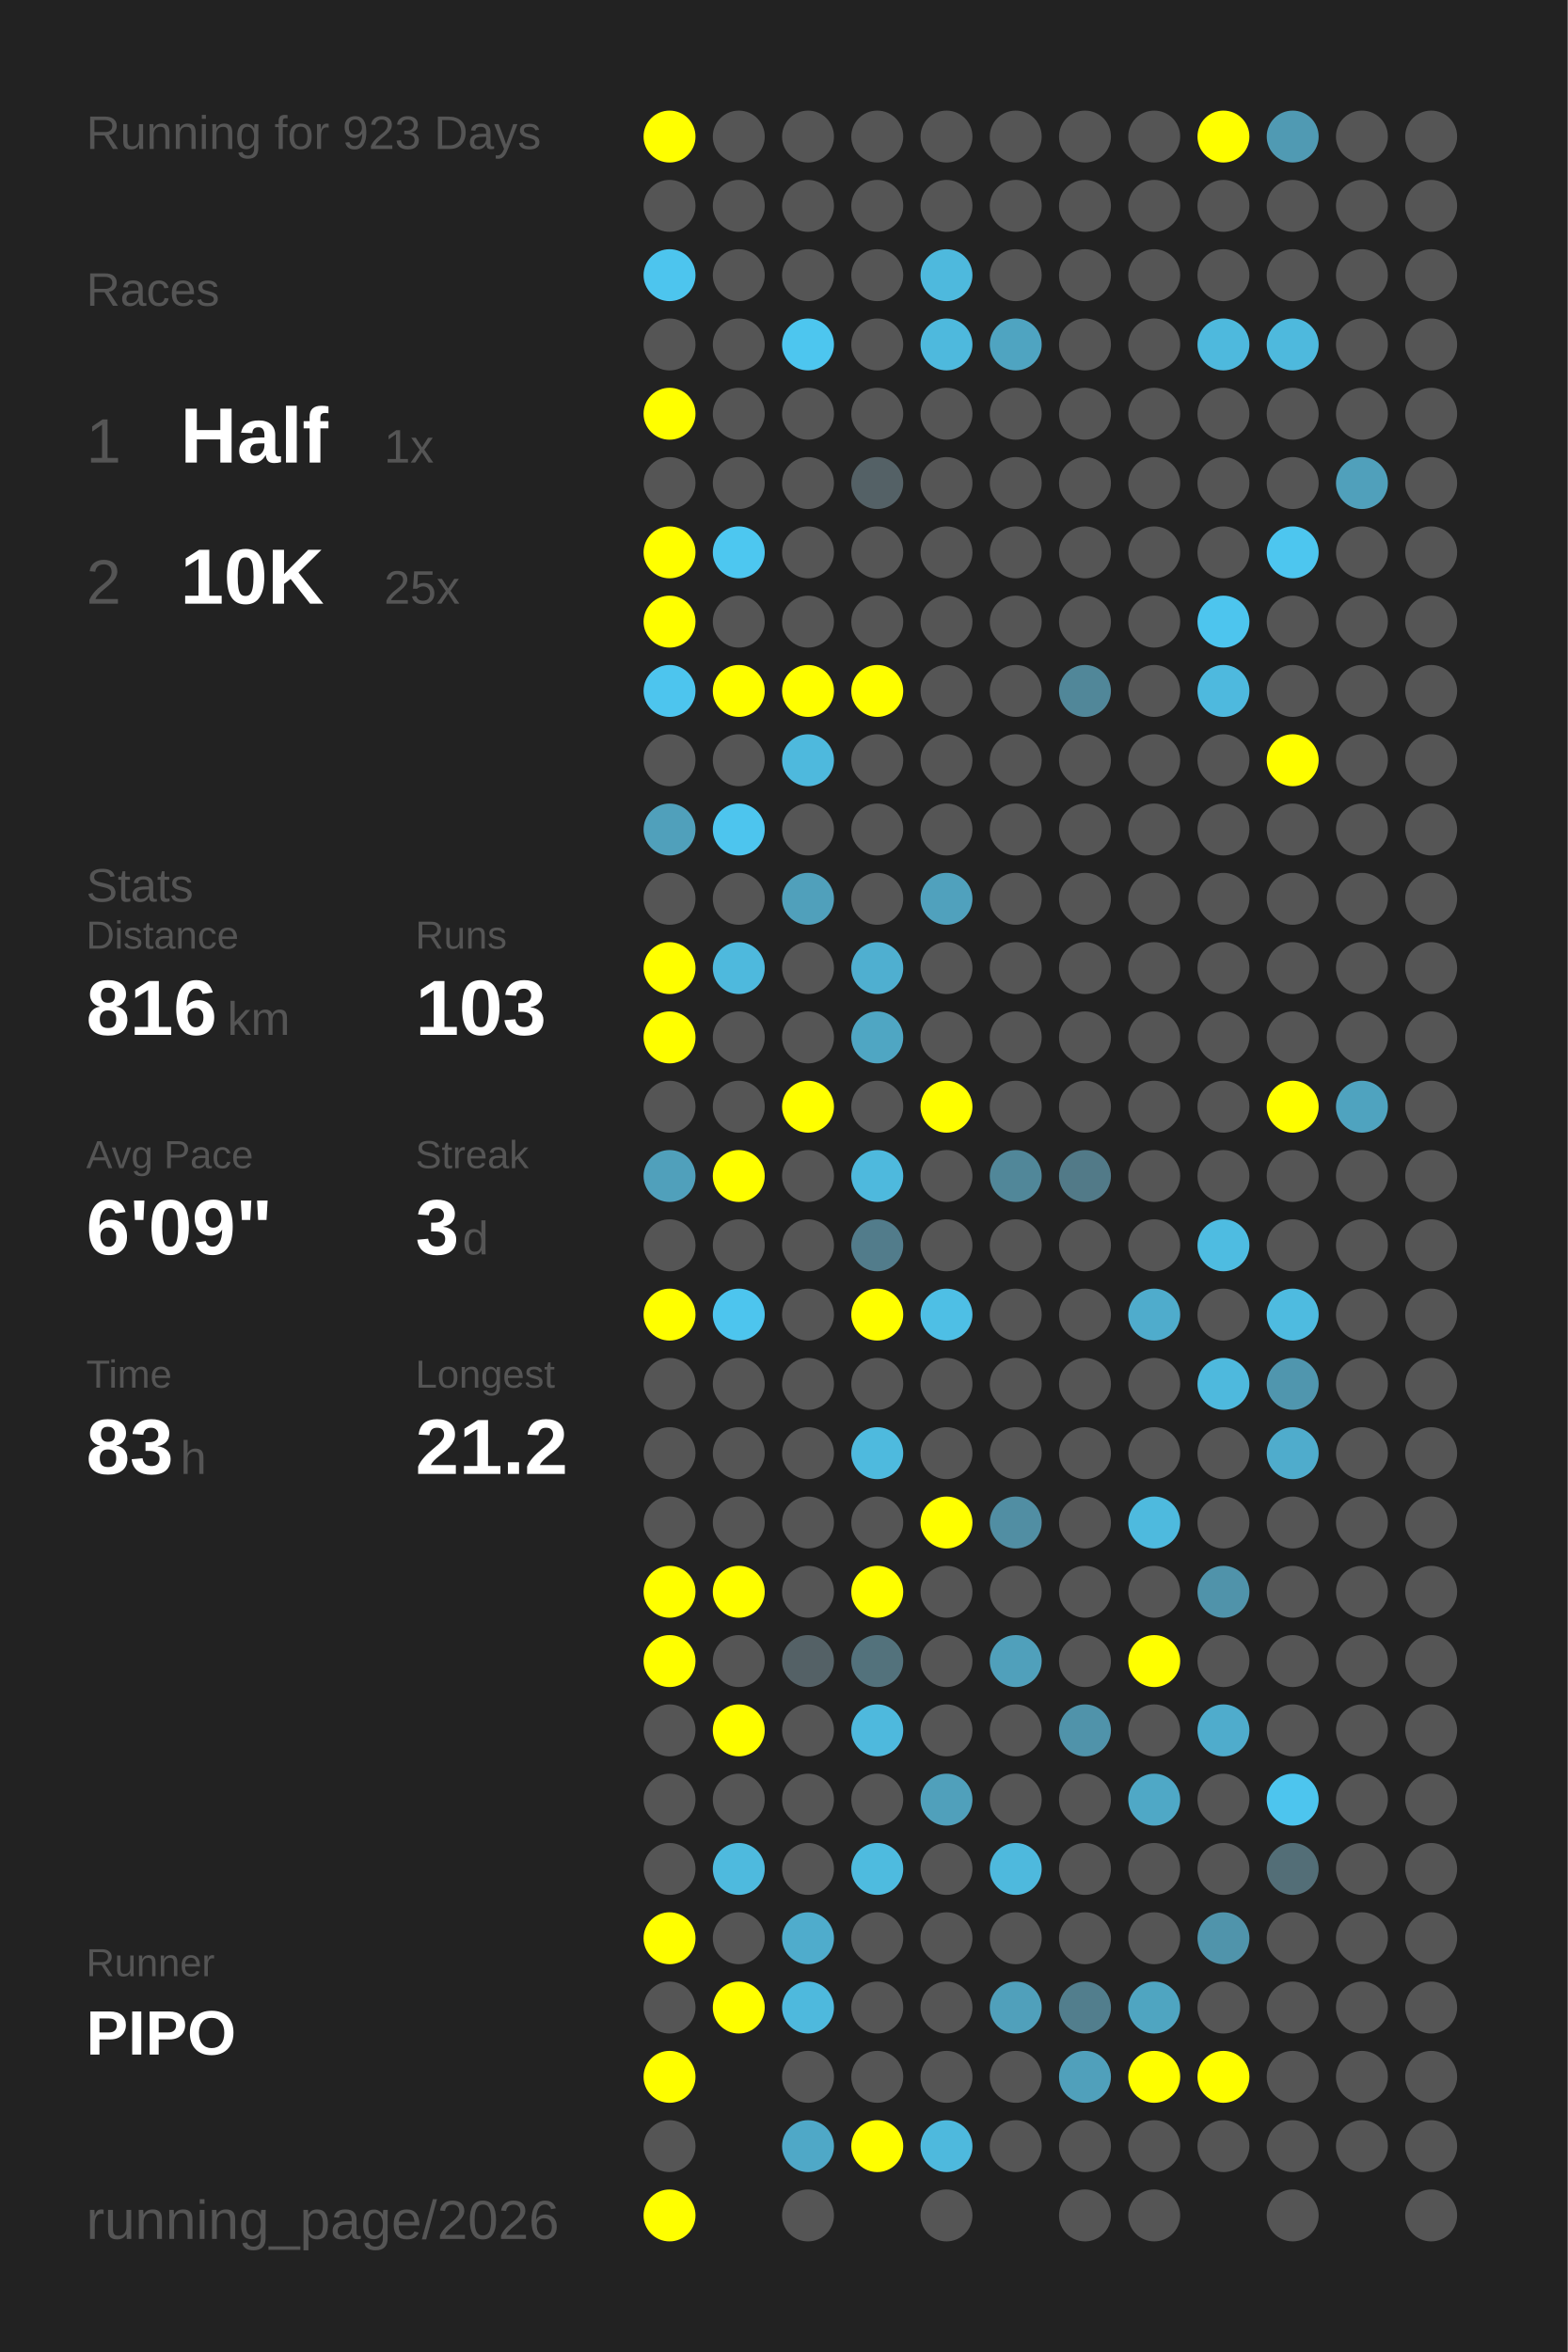
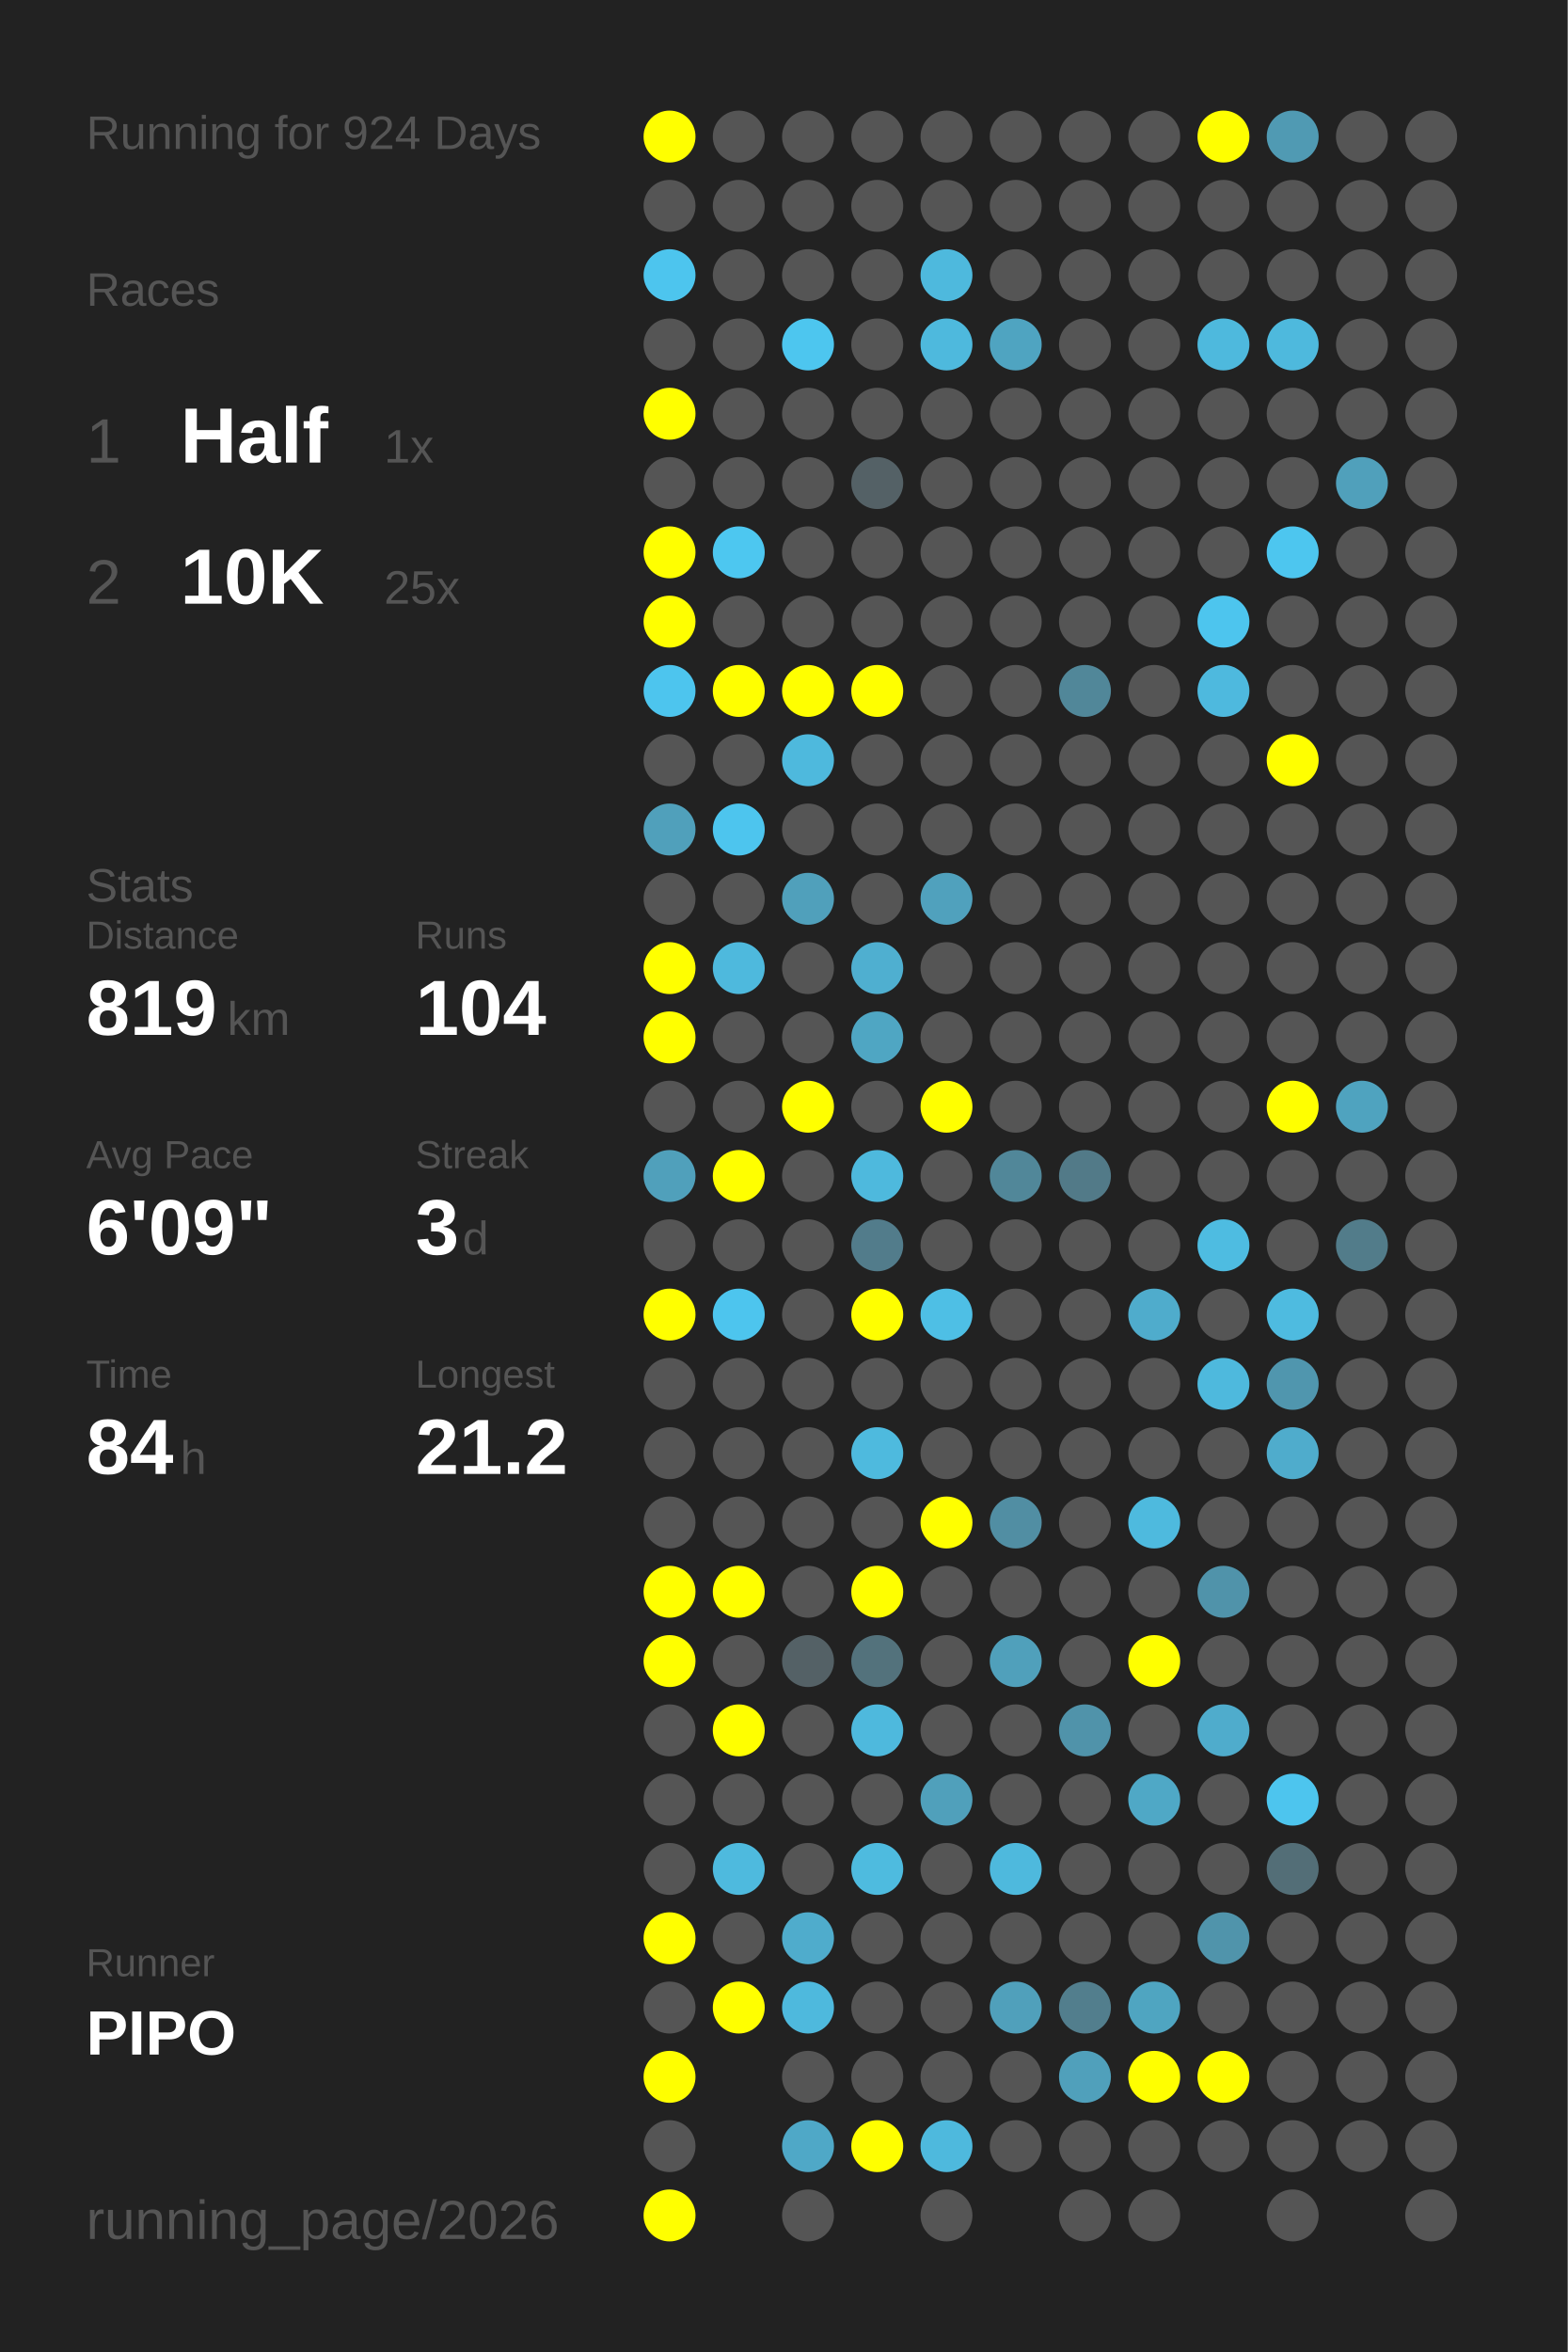
<svg xmlns="http://www.w3.org/2000/svg" baseProfile="full" height="300mm" version="1.1" viewBox="0,0,200,300" width="200mm">
  <defs />
  <rect fill="#222222" height="300" width="200" x="0" y="0" />
-   <text fill="#555555" style="font-size:6px; font-family:Arial;" x="11" y="19">Running for 923 Days</text>
+   <text fill="#555555" style="font-size:6px; font-family:Arial;" x="11" y="19">Running for 924 Days</text>
  <text fill="#555555" style="font-size:6px; font-family:Arial;" x="11" y="39">Races</text>
  <text fill="#555555" style="font-size:8px; font-family:Arial;" x="11" y="59">1</text>
  <text fill="#FFFFFF" style="font-size:10px; font-family:Arial; font-weight:bold;" x="23" y="59">Half</text>
  <text fill="#555555" style="font-size:6px; font-family:Arial;" x="49" y="59">1x</text>
  <text fill="#555555" style="font-size:8px; font-family:Arial;" x="11" y="77">2</text>
  <text fill="#FFFFFF" style="font-size:10px; font-family:Arial; font-weight:bold;" x="23" y="77">10K</text>
  <text fill="#555555" style="font-size:6px; font-family:Arial;" x="49" y="77">25x</text>
  <text fill="#555555" style="font-size:6px; font-family:Arial;" x="11" y="115">Stats</text>
  <text fill="#555555" style="font-size:5px; font-family:Arial;" x="11" y="121">Distance</text>
-   <text fill="#FFFFFF" style="font-size:10px; font-family:Arial; font-weight:bold;" x="11" y="132">816</text>
+   <text fill="#FFFFFF" style="font-size:10px; font-family:Arial; font-weight:bold;" x="11" y="132">819</text>
  <text fill="#555555" style="font-size:6px; font-family:Arial;" x="29" y="132">km</text>
  <text fill="#555555" style="font-size:5px; font-family:Arial;" x="53" y="121">Runs</text>
-   <text fill="#FFFFFF" style="font-size:10px; font-family:Arial; font-weight:bold;" x="53" y="132">103</text>
+   <text fill="#FFFFFF" style="font-size:10px; font-family:Arial; font-weight:bold;" x="53" y="132">104</text>
  <text fill="#555555" style="font-size:5px; font-family:Arial;" x="11" y="149">Avg Pace</text>
  <text fill="#FFFFFF" style="font-size:10px; font-family:Arial; font-weight:bold;" x="11" y="160">6'09"</text>
  <text fill="#555555" style="font-size:5px; font-family:Arial;" x="53" y="149">Streak</text>
  <text fill="#FFFFFF" style="font-size:10px; font-family:Arial; font-weight:bold;" x="53" y="160">3</text>
  <text fill="#555555" style="font-size:6px; font-family:Arial;" x="59" y="160">d</text>
  <text fill="#555555" style="font-size:5px; font-family:Arial;" x="11" y="177">Time</text>
-   <text fill="#FFFFFF" style="font-size:10px; font-family:Arial; font-weight:bold;" x="11" y="188">83</text>
+   <text fill="#FFFFFF" style="font-size:10px; font-family:Arial; font-weight:bold;" x="11" y="188">84</text>
  <text fill="#555555" style="font-size:6px; font-family:Arial;" x="23" y="188">h</text>
  <text fill="#555555" style="font-size:5px; font-family:Arial;" x="53" y="177">Longest</text>
  <text fill="#FFFFFF" style="font-size:10px; font-family:Arial; font-weight:bold;" x="53" y="188">21.2</text>
  <text fill="#555555" style="font-size:5px; font-family:Arial;" x="11" y="252.065">Runner</text>
  <text fill="#FFFFFF" style="font-size:8px; font-family:Arial; font-weight:bold;" x="11" y="262.065">PIPO</text>
  <text fill="#555555" style="font-size:7px; font-family:Arial;" x="11" y="285.581">running_page/2026</text>
  <circle cx="85.417" cy="17.419" fill="#FFFF00" r="3.312" />
  <circle cx="85.417" cy="26.258" fill="#555555" r="3.312" />
  <circle cx="85.417" cy="35.097" fill="#4dc5ee" r="3.312" />
  <circle cx="85.417" cy="43.935" fill="#555555" r="3.312" />
  <circle cx="85.417" cy="52.774" fill="#FFFF00" r="3.312" />
  <circle cx="85.417" cy="61.613" fill="#555555" r="3.312" />
  <circle cx="85.417" cy="70.452" fill="#FFFF00" r="3.312" />
  <circle cx="85.417" cy="79.29" fill="#FFFF00" r="3.312" />
  <circle cx="85.417" cy="88.129" fill="#4dc5ee" r="3.312" />
  <circle cx="85.417" cy="96.968" fill="#555555" r="3.312" />
  <circle cx="85.417" cy="105.806" fill="#50a0bb" r="3.312" />
  <circle cx="85.417" cy="114.645" fill="#555555" r="3.312" />
  <circle cx="85.417" cy="123.484" fill="#FFFF00" r="3.312" />
  <circle cx="85.417" cy="132.323" fill="#FFFF00" r="3.312" />
  <circle cx="85.417" cy="141.161" fill="#555555" r="3.312" />
  <circle cx="85.417" cy="150" fill="#50a0bb" r="3.312" />
  <circle cx="85.417" cy="158.839" fill="#555555" r="3.312" />
  <circle cx="85.417" cy="167.677" fill="#FFFF00" r="3.312" />
  <circle cx="85.417" cy="176.516" fill="#555555" r="3.312" />
  <circle cx="85.417" cy="185.355" fill="#555555" r="3.312" />
  <circle cx="85.417" cy="194.194" fill="#555555" r="3.312" />
  <circle cx="85.417" cy="203.032" fill="#FFFF00" r="3.312" />
  <circle cx="85.417" cy="211.871" fill="#FFFF00" r="3.312" />
  <circle cx="85.417" cy="220.71" fill="#555555" r="3.312" />
  <circle cx="85.417" cy="229.548" fill="#555555" r="3.312" />
  <circle cx="85.417" cy="238.387" fill="#555555" r="3.312" />
  <circle cx="85.417" cy="247.226" fill="#FFFF00" r="3.312" />
  <circle cx="85.417" cy="256.065" fill="#555555" r="3.312" />
  <circle cx="85.417" cy="264.903" fill="#FFFF00" r="3.312" />
  <circle cx="85.417" cy="273.742" fill="#555555" r="3.312" />
  <circle cx="85.417" cy="282.581" fill="#FFFF00" r="3.312" />
  <circle cx="94.25" cy="17.419" fill="#555555" r="3.312" />
  <circle cx="94.25" cy="26.258" fill="#555555" r="3.312" />
  <circle cx="94.25" cy="35.097" fill="#555555" r="3.312" />
  <circle cx="94.25" cy="43.935" fill="#555555" r="3.312" />
  <circle cx="94.25" cy="52.774" fill="#555555" r="3.312" />
  <circle cx="94.25" cy="61.613" fill="#555555" r="3.312" />
  <circle cx="94.25" cy="70.452" fill="#4dc7f0" r="3.312" />
  <circle cx="94.25" cy="79.29" fill="#555555" r="3.312" />
  <circle cx="94.25" cy="88.129" fill="#FFFF00" r="3.312" />
  <circle cx="94.25" cy="96.968" fill="#555555" r="3.312" />
  <circle cx="94.25" cy="105.806" fill="#4dc5ee" r="3.312" />
  <circle cx="94.25" cy="114.645" fill="#555555" r="3.312" />
  <circle cx="94.25" cy="123.484" fill="#4eb9dd" r="3.312" />
  <circle cx="94.25" cy="132.323" fill="#555555" r="3.312" />
  <circle cx="94.25" cy="141.161" fill="#555555" r="3.312" />
  <circle cx="94.25" cy="150" fill="#FFFF00" r="3.312" />
  <circle cx="94.25" cy="158.839" fill="#555555" r="3.312" />
  <circle cx="94.25" cy="167.677" fill="#4dc5ee" r="3.312" />
  <circle cx="94.25" cy="176.516" fill="#555555" r="3.312" />
  <circle cx="94.25" cy="185.355" fill="#555555" r="3.312" />
  <circle cx="94.25" cy="194.194" fill="#555555" r="3.312" />
  <circle cx="94.25" cy="203.032" fill="#FFFF00" r="3.312" />
  <circle cx="94.25" cy="211.871" fill="#555555" r="3.312" />
  <circle cx="94.25" cy="220.71" fill="#FFFF00" r="3.312" />
  <circle cx="94.25" cy="229.548" fill="#555555" r="3.312" />
  <circle cx="94.25" cy="238.387" fill="#4ebade" r="3.312" />
  <circle cx="94.25" cy="247.226" fill="#555555" r="3.312" />
  <circle cx="94.25" cy="256.065" fill="#FFFF00" r="3.312" />
  <circle cx="103.083" cy="17.419" fill="#555555" r="3.312" />
  <circle cx="103.083" cy="26.258" fill="#555555" r="3.312" />
  <circle cx="103.083" cy="35.097" fill="#555555" r="3.312" />
  <circle cx="103.083" cy="43.935" fill="#4dc6ef" r="3.312" />
  <circle cx="103.083" cy="52.774" fill="#555555" r="3.312" />
  <circle cx="103.083" cy="61.613" fill="#555555" r="3.312" />
  <circle cx="103.083" cy="70.452" fill="#555555" r="3.312" />
  <circle cx="103.083" cy="79.29" fill="#555555" r="3.312" />
  <circle cx="103.083" cy="88.129" fill="#FFFF00" r="3.312" />
  <circle cx="103.083" cy="96.968" fill="#4eb9dd" r="3.312" />
  <circle cx="103.083" cy="105.806" fill="#555555" r="3.312" />
  <circle cx="103.083" cy="114.645" fill="#50a0bb" r="3.312" />
  <circle cx="103.083" cy="123.484" fill="#555555" r="3.312" />
  <circle cx="103.083" cy="132.323" fill="#555555" r="3.312" />
  <circle cx="103.083" cy="141.161" fill="#FFFF00" r="3.312" />
  <circle cx="103.083" cy="150" fill="#555555" r="3.312" />
  <circle cx="103.083" cy="158.839" fill="#555555" r="3.312" />
  <circle cx="103.083" cy="167.677" fill="#555555" r="3.312" />
  <circle cx="103.083" cy="176.516" fill="#555555" r="3.312" />
  <circle cx="103.083" cy="185.355" fill="#555555" r="3.312" />
  <circle cx="103.083" cy="194.194" fill="#555555" r="3.312" />
  <circle cx="103.083" cy="203.032" fill="#555555" r="3.312" />
  <circle cx="103.083" cy="211.871" fill="#546166" r="3.312" />
  <circle cx="103.083" cy="220.71" fill="#555555" r="3.312" />
  <circle cx="103.083" cy="229.548" fill="#555555" r="3.312" />
  <circle cx="103.083" cy="238.387" fill="#555555" r="3.312" />
  <circle cx="103.083" cy="247.226" fill="#4faccc" r="3.312" />
  <circle cx="103.083" cy="256.065" fill="#4eb9dd" r="3.312" />
  <circle cx="103.083" cy="264.903" fill="#555555" r="3.312" />
  <circle cx="103.083" cy="273.742" fill="#4fa8c7" r="3.312" />
  <circle cx="103.083" cy="282.581" fill="#555555" r="3.312" />
  <circle cx="111.917" cy="17.419" fill="#555555" r="3.312" />
  <circle cx="111.917" cy="26.258" fill="#555555" r="3.312" />
  <circle cx="111.917" cy="35.097" fill="#555555" r="3.312" />
  <circle cx="111.917" cy="43.935" fill="#555555" r="3.312" />
  <circle cx="111.917" cy="52.774" fill="#555555" r="3.312" />
  <circle cx="111.917" cy="61.613" fill="#546166" r="3.312" />
  <circle cx="111.917" cy="70.452" fill="#555555" r="3.312" />
  <circle cx="111.917" cy="79.29" fill="#555555" r="3.312" />
  <circle cx="111.917" cy="88.129" fill="#FFFF00" r="3.312" />
  <circle cx="111.917" cy="96.968" fill="#555555" r="3.312" />
  <circle cx="111.917" cy="105.806" fill="#555555" r="3.312" />
  <circle cx="111.917" cy="114.645" fill="#555555" r="3.312" />
  <circle cx="111.917" cy="123.484" fill="#4fafd0" r="3.312" />
  <circle cx="111.917" cy="132.323" fill="#4fa6c3" r="3.312" />
  <circle cx="111.917" cy="141.161" fill="#555555" r="3.312" />
  <circle cx="111.917" cy="150" fill="#4eb9dd" r="3.312" />
  <circle cx="111.917" cy="158.839" fill="#527c8b" r="3.312" />
  <circle cx="111.917" cy="167.677" fill="#FFFF00" r="3.312" />
  <circle cx="111.917" cy="176.516" fill="#555555" r="3.312" />
  <circle cx="111.917" cy="185.355" fill="#4ebade" r="3.312" />
  <circle cx="111.917" cy="194.194" fill="#555555" r="3.312" />
  <circle cx="111.917" cy="203.032" fill="#FFFF00" r="3.312" />
  <circle cx="111.917" cy="211.871" fill="#53727c" r="3.312" />
  <circle cx="111.917" cy="220.71" fill="#4eb9dd" r="3.312" />
  <circle cx="111.917" cy="229.548" fill="#555555" r="3.312" />
  <circle cx="111.917" cy="238.387" fill="#4ebbdf" r="3.312" />
  <circle cx="111.917" cy="247.226" fill="#555555" r="3.312" />
  <circle cx="111.917" cy="256.065" fill="#555555" r="3.312" />
  <circle cx="111.917" cy="264.903" fill="#555555" r="3.312" />
  <circle cx="111.917" cy="273.742" fill="#FFFF00" r="3.312" />
  <circle cx="120.75" cy="17.419" fill="#555555" r="3.312" />
  <circle cx="120.75" cy="26.258" fill="#555555" r="3.312" />
  <circle cx="120.75" cy="35.097" fill="#4eb9dd" r="3.312" />
  <circle cx="120.75" cy="43.935" fill="#4eb9dd" r="3.312" />
  <circle cx="120.75" cy="52.774" fill="#555555" r="3.312" />
  <circle cx="120.75" cy="61.613" fill="#555555" r="3.312" />
  <circle cx="120.75" cy="70.452" fill="#555555" r="3.312" />
  <circle cx="120.75" cy="79.29" fill="#555555" r="3.312" />
  <circle cx="120.75" cy="88.129" fill="#555555" r="3.312" />
  <circle cx="120.75" cy="96.968" fill="#555555" r="3.312" />
  <circle cx="120.75" cy="105.806" fill="#555555" r="3.312" />
  <circle cx="120.75" cy="114.645" fill="#50a1bd" r="3.312" />
  <circle cx="120.75" cy="123.484" fill="#555555" r="3.312" />
  <circle cx="120.75" cy="132.323" fill="#555555" r="3.312" />
  <circle cx="120.75" cy="141.161" fill="#FFFF00" r="3.312" />
  <circle cx="120.75" cy="150" fill="#555555" r="3.312" />
  <circle cx="120.75" cy="158.839" fill="#555555" r="3.312" />
  <circle cx="120.75" cy="167.677" fill="#4ebfe5" r="3.312" />
  <circle cx="120.75" cy="176.516" fill="#555555" r="3.312" />
  <circle cx="120.75" cy="185.355" fill="#555555" r="3.312" />
  <circle cx="120.75" cy="194.194" fill="#FFFF00" r="3.312" />
  <circle cx="120.75" cy="203.032" fill="#555555" r="3.312" />
  <circle cx="120.75" cy="211.871" fill="#555555" r="3.312" />
  <circle cx="120.75" cy="220.71" fill="#555555" r="3.312" />
  <circle cx="120.75" cy="229.548" fill="#50a0bb" r="3.312" />
  <circle cx="120.75" cy="238.387" fill="#555555" r="3.312" />
  <circle cx="120.75" cy="247.226" fill="#555555" r="3.312" />
  <circle cx="120.75" cy="256.065" fill="#555555" r="3.312" />
  <circle cx="120.75" cy="264.903" fill="#555555" r="3.312" />
  <circle cx="120.75" cy="273.742" fill="#4eb9dd" r="3.312" />
  <circle cx="120.75" cy="282.581" fill="#555555" r="3.312" />
  <circle cx="129.583" cy="17.419" fill="#555555" r="3.312" />
  <circle cx="129.583" cy="26.258" fill="#555555" r="3.312" />
  <circle cx="129.583" cy="35.097" fill="#555555" r="3.312" />
  <circle cx="129.583" cy="43.935" fill="#4fa4c1" r="3.312" />
  <circle cx="129.583" cy="52.774" fill="#555555" r="3.312" />
  <circle cx="129.583" cy="61.613" fill="#555555" r="3.312" />
  <circle cx="129.583" cy="70.452" fill="#555555" r="3.312" />
  <circle cx="129.583" cy="79.29" fill="#555555" r="3.312" />
  <circle cx="129.583" cy="88.129" fill="#555555" r="3.312" />
  <circle cx="129.583" cy="96.968" fill="#555555" r="3.312" />
  <circle cx="129.583" cy="105.806" fill="#555555" r="3.312" />
  <circle cx="129.583" cy="114.645" fill="#555555" r="3.312" />
  <circle cx="129.583" cy="123.484" fill="#555555" r="3.312" />
  <circle cx="129.583" cy="132.323" fill="#555555" r="3.312" />
  <circle cx="129.583" cy="141.161" fill="#555555" r="3.312" />
  <circle cx="129.583" cy="150" fill="#518799" r="3.312" />
  <circle cx="129.583" cy="158.839" fill="#555555" r="3.312" />
  <circle cx="129.583" cy="167.677" fill="#555555" r="3.312" />
  <circle cx="129.583" cy="176.516" fill="#555555" r="3.312" />
  <circle cx="129.583" cy="185.355" fill="#555555" r="3.312" />
  <circle cx="129.583" cy="194.194" fill="#518ea3" r="3.312" />
  <circle cx="129.583" cy="203.032" fill="#555555" r="3.312" />
  <circle cx="129.583" cy="211.871" fill="#50a0bb" r="3.312" />
  <circle cx="129.583" cy="220.71" fill="#555555" r="3.312" />
  <circle cx="129.583" cy="229.548" fill="#555555" r="3.312" />
  <circle cx="129.583" cy="238.387" fill="#4eb9dd" r="3.312" />
  <circle cx="129.583" cy="247.226" fill="#555555" r="3.312" />
  <circle cx="129.583" cy="256.065" fill="#50a0bb" r="3.312" />
  <circle cx="129.583" cy="264.903" fill="#555555" r="3.312" />
  <circle cx="129.583" cy="273.742" fill="#555555" r="3.312" />
  <circle cx="138.417" cy="17.419" fill="#555555" r="3.312" />
  <circle cx="138.417" cy="26.258" fill="#555555" r="3.312" />
  <circle cx="138.417" cy="35.097" fill="#555555" r="3.312" />
  <circle cx="138.417" cy="43.935" fill="#555555" r="3.312" />
  <circle cx="138.417" cy="52.774" fill="#555555" r="3.312" />
  <circle cx="138.417" cy="61.613" fill="#555555" r="3.312" />
  <circle cx="138.417" cy="70.452" fill="#555555" r="3.312" />
  <circle cx="138.417" cy="79.29" fill="#555555" r="3.312" />
  <circle cx="138.417" cy="88.129" fill="#518799" r="3.312" />
  <circle cx="138.417" cy="96.968" fill="#555555" r="3.312" />
  <circle cx="138.417" cy="105.806" fill="#555555" r="3.312" />
  <circle cx="138.417" cy="114.645" fill="#555555" r="3.312" />
  <circle cx="138.417" cy="123.484" fill="#555555" r="3.312" />
  <circle cx="138.417" cy="132.323" fill="#555555" r="3.312" />
  <circle cx="138.417" cy="141.161" fill="#555555" r="3.312" />
  <circle cx="138.417" cy="150" fill="#527a88" r="3.312" />
  <circle cx="138.417" cy="158.839" fill="#555555" r="3.312" />
  <circle cx="138.417" cy="167.677" fill="#555555" r="3.312" />
  <circle cx="138.417" cy="176.516" fill="#555555" r="3.312" />
  <circle cx="138.417" cy="185.355" fill="#555555" r="3.312" />
  <circle cx="138.417" cy="194.194" fill="#555555" r="3.312" />
  <circle cx="138.417" cy="203.032" fill="#555555" r="3.312" />
  <circle cx="138.417" cy="211.871" fill="#555555" r="3.312" />
  <circle cx="138.417" cy="220.71" fill="#5093aa" r="3.312" />
  <circle cx="138.417" cy="229.548" fill="#555555" r="3.312" />
  <circle cx="138.417" cy="238.387" fill="#555555" r="3.312" />
  <circle cx="138.417" cy="247.226" fill="#555555" r="3.312" />
  <circle cx="138.417" cy="256.065" fill="#527e8d" r="3.312" />
  <circle cx="138.417" cy="264.903" fill="#50a0bb" r="3.312" />
  <circle cx="138.417" cy="273.742" fill="#555555" r="3.312" />
  <circle cx="138.417" cy="282.581" fill="#555555" r="3.312" />
  <circle cx="147.25" cy="17.419" fill="#555555" r="3.312" />
  <circle cx="147.25" cy="26.258" fill="#555555" r="3.312" />
  <circle cx="147.25" cy="35.097" fill="#555555" r="3.312" />
  <circle cx="147.25" cy="43.935" fill="#555555" r="3.312" />
  <circle cx="147.25" cy="52.774" fill="#555555" r="3.312" />
  <circle cx="147.25" cy="61.613" fill="#555555" r="3.312" />
  <circle cx="147.25" cy="70.452" fill="#555555" r="3.312" />
  <circle cx="147.25" cy="79.29" fill="#555555" r="3.312" />
  <circle cx="147.25" cy="88.129" fill="#555555" r="3.312" />
  <circle cx="147.25" cy="96.968" fill="#555555" r="3.312" />
  <circle cx="147.25" cy="105.806" fill="#555555" r="3.312" />
  <circle cx="147.25" cy="114.645" fill="#555555" r="3.312" />
  <circle cx="147.25" cy="123.484" fill="#555555" r="3.312" />
  <circle cx="147.25" cy="132.323" fill="#555555" r="3.312" />
  <circle cx="147.25" cy="141.161" fill="#555555" r="3.312" />
  <circle cx="147.25" cy="150" fill="#555555" r="3.312" />
  <circle cx="147.25" cy="158.839" fill="#555555" r="3.312" />
  <circle cx="147.25" cy="167.677" fill="#4faccc" r="3.312" />
  <circle cx="147.25" cy="176.516" fill="#555555" r="3.312" />
  <circle cx="147.25" cy="185.355" fill="#555555" r="3.312" />
  <circle cx="147.25" cy="194.194" fill="#4ebade" r="3.312" />
  <circle cx="147.25" cy="203.032" fill="#555555" r="3.312" />
  <circle cx="147.25" cy="211.871" fill="#FFFF00" r="3.312" />
  <circle cx="147.25" cy="220.71" fill="#555555" r="3.312" />
  <circle cx="147.25" cy="229.548" fill="#4fa8c6" r="3.312" />
  <circle cx="147.25" cy="238.387" fill="#555555" r="3.312" />
  <circle cx="147.25" cy="247.226" fill="#555555" r="3.312" />
  <circle cx="147.25" cy="256.065" fill="#4fa5c1" r="3.312" />
  <circle cx="147.25" cy="264.903" fill="#FFFF00" r="3.312" />
  <circle cx="147.25" cy="273.742" fill="#555555" r="3.312" />
  <circle cx="147.25" cy="282.581" fill="#555555" r="3.312" />
  <circle cx="156.083" cy="17.419" fill="#FFFF00" r="3.312" />
  <circle cx="156.083" cy="26.258" fill="#555555" r="3.312" />
  <circle cx="156.083" cy="35.097" fill="#555555" r="3.312" />
  <circle cx="156.083" cy="43.935" fill="#4eb9dd" r="3.312" />
  <circle cx="156.083" cy="52.774" fill="#555555" r="3.312" />
  <circle cx="156.083" cy="61.613" fill="#555555" r="3.312" />
  <circle cx="156.083" cy="70.452" fill="#555555" r="3.312" />
  <circle cx="156.083" cy="79.29" fill="#4dc5ee" r="3.312" />
  <circle cx="156.083" cy="88.129" fill="#4eb9de" r="3.312" />
  <circle cx="156.083" cy="96.968" fill="#555555" r="3.312" />
  <circle cx="156.083" cy="105.806" fill="#555555" r="3.312" />
  <circle cx="156.083" cy="114.645" fill="#555555" r="3.312" />
  <circle cx="156.083" cy="123.484" fill="#555555" r="3.312" />
  <circle cx="156.083" cy="132.323" fill="#555555" r="3.312" />
  <circle cx="156.083" cy="141.161" fill="#555555" r="3.312" />
  <circle cx="156.083" cy="150" fill="#555555" r="3.312" />
  <circle cx="156.083" cy="158.839" fill="#4ebce1" r="3.312" />
  <circle cx="156.083" cy="167.677" fill="#555555" r="3.312" />
  <circle cx="156.083" cy="176.516" fill="#4eb9dd" r="3.312" />
  <circle cx="156.083" cy="185.355" fill="#555555" r="3.312" />
  <circle cx="156.083" cy="194.194" fill="#555555" r="3.312" />
  <circle cx="156.083" cy="203.032" fill="#5093aa" r="3.312" />
  <circle cx="156.083" cy="211.871" fill="#555555" r="3.312" />
  <circle cx="156.083" cy="220.71" fill="#4faccc" r="3.312" />
  <circle cx="156.083" cy="229.548" fill="#555555" r="3.312" />
  <circle cx="156.083" cy="238.387" fill="#555555" r="3.312" />
  <circle cx="156.083" cy="247.226" fill="#5094ab" r="3.312" />
  <circle cx="156.083" cy="256.065" fill="#555555" r="3.312" />
  <circle cx="156.083" cy="264.903" fill="#FFFF00" r="3.312" />
  <circle cx="156.083" cy="273.742" fill="#555555" r="3.312" />
  <circle cx="164.917" cy="17.419" fill="#509ab3" r="3.312" />
  <circle cx="164.917" cy="26.258" fill="#555555" r="3.312" />
  <circle cx="164.917" cy="35.097" fill="#555555" r="3.312" />
  <circle cx="164.917" cy="43.935" fill="#4eb9dd" r="3.312" />
  <circle cx="164.917" cy="52.774" fill="#555555" r="3.312" />
  <circle cx="164.917" cy="61.613" fill="#555555" r="3.312" />
  <circle cx="164.917" cy="70.452" fill="#4dc6ef" r="3.312" />
  <circle cx="164.917" cy="79.29" fill="#555555" r="3.312" />
  <circle cx="164.917" cy="88.129" fill="#555555" r="3.312" />
  <circle cx="164.917" cy="96.968" fill="#FFFF00" r="3.312" />
  <circle cx="164.917" cy="105.806" fill="#555555" r="3.312" />
  <circle cx="164.917" cy="114.645" fill="#555555" r="3.312" />
  <circle cx="164.917" cy="123.484" fill="#555555" r="3.312" />
  <circle cx="164.917" cy="132.323" fill="#555555" r="3.312" />
  <circle cx="164.917" cy="141.161" fill="#FFFF00" r="3.312" />
  <circle cx="164.917" cy="150" fill="#555555" r="3.312" />
  <circle cx="164.917" cy="158.839" fill="#555555" r="3.312" />
  <circle cx="164.917" cy="167.677" fill="#4ebbe0" r="3.312" />
  <circle cx="164.917" cy="176.516" fill="#5096ae" r="3.312" />
  <circle cx="164.917" cy="185.355" fill="#4faccc" r="3.312" />
  <circle cx="164.917" cy="194.194" fill="#555555" r="3.312" />
  <circle cx="164.917" cy="203.032" fill="#555555" r="3.312" />
  <circle cx="164.917" cy="211.871" fill="#555555" r="3.312" />
  <circle cx="164.917" cy="220.71" fill="#555555" r="3.312" />
  <circle cx="164.917" cy="229.548" fill="#4dc5ee" r="3.312" />
  <circle cx="164.917" cy="238.387" fill="#536e77" r="3.312" />
  <circle cx="164.917" cy="247.226" fill="#555555" r="3.312" />
  <circle cx="164.917" cy="256.065" fill="#555555" r="3.312" />
  <circle cx="164.917" cy="264.903" fill="#555555" r="3.312" />
  <circle cx="164.917" cy="273.742" fill="#555555" r="3.312" />
  <circle cx="164.917" cy="282.581" fill="#555555" r="3.312" />
  <circle cx="173.75" cy="17.419" fill="#555555" r="3.312" />
  <circle cx="173.75" cy="26.258" fill="#555555" r="3.312" />
  <circle cx="173.75" cy="35.097" fill="#555555" r="3.312" />
  <circle cx="173.75" cy="43.935" fill="#555555" r="3.312" />
  <circle cx="173.75" cy="52.774" fill="#555555" r="3.312" />
  <circle cx="173.75" cy="61.613" fill="#50a0bb" r="3.312" />
  <circle cx="173.75" cy="70.452" fill="#555555" r="3.312" />
  <circle cx="173.75" cy="79.29" fill="#555555" r="3.312" />
  <circle cx="173.75" cy="88.129" fill="#555555" r="3.312" />
  <circle cx="173.75" cy="96.968" fill="#555555" r="3.312" />
  <circle cx="173.75" cy="105.806" fill="#555555" r="3.312" />
  <circle cx="173.75" cy="114.645" fill="#555555" r="3.312" />
  <circle cx="173.75" cy="123.484" fill="#555555" r="3.312" />
  <circle cx="173.75" cy="132.323" fill="#555555" r="3.312" />
  <circle cx="173.75" cy="141.161" fill="#4fa3bf" r="3.312" />
  <circle cx="173.75" cy="150" fill="#555555" r="3.312" />
-   <circle cx="173.75" cy="158.839" fill="#555555" r="3.312" />
+   <circle cx="173.75" cy="158.839" fill="#527c8a" r="3.312" />
  <circle cx="173.75" cy="167.677" fill="#555555" r="3.312" />
  <circle cx="173.75" cy="176.516" fill="#555555" r="3.312" />
  <circle cx="173.75" cy="185.355" fill="#555555" r="3.312" />
  <circle cx="173.75" cy="194.194" fill="#555555" r="3.312" />
  <circle cx="173.75" cy="203.032" fill="#555555" r="3.312" />
  <circle cx="173.75" cy="211.871" fill="#555555" r="3.312" />
  <circle cx="173.75" cy="220.71" fill="#555555" r="3.312" />
  <circle cx="173.75" cy="229.548" fill="#555555" r="3.312" />
  <circle cx="173.75" cy="238.387" fill="#555555" r="3.312" />
  <circle cx="173.75" cy="247.226" fill="#555555" r="3.312" />
  <circle cx="173.75" cy="256.065" fill="#555555" r="3.312" />
  <circle cx="173.75" cy="264.903" fill="#555555" r="3.312" />
  <circle cx="173.75" cy="273.742" fill="#555555" r="3.312" />
  <circle cx="182.583" cy="17.419" fill="#555555" r="3.312" />
  <circle cx="182.583" cy="26.258" fill="#555555" r="3.312" />
  <circle cx="182.583" cy="35.097" fill="#555555" r="3.312" />
  <circle cx="182.583" cy="43.935" fill="#555555" r="3.312" />
  <circle cx="182.583" cy="52.774" fill="#555555" r="3.312" />
  <circle cx="182.583" cy="61.613" fill="#555555" r="3.312" />
  <circle cx="182.583" cy="70.452" fill="#555555" r="3.312" />
  <circle cx="182.583" cy="79.29" fill="#555555" r="3.312" />
  <circle cx="182.583" cy="88.129" fill="#555555" r="3.312" />
  <circle cx="182.583" cy="96.968" fill="#555555" r="3.312" />
  <circle cx="182.583" cy="105.806" fill="#555555" r="3.312" />
  <circle cx="182.583" cy="114.645" fill="#555555" r="3.312" />
  <circle cx="182.583" cy="123.484" fill="#555555" r="3.312" />
  <circle cx="182.583" cy="132.323" fill="#555555" r="3.312" />
  <circle cx="182.583" cy="141.161" fill="#555555" r="3.312" />
  <circle cx="182.583" cy="150" fill="#555555" r="3.312" />
  <circle cx="182.583" cy="158.839" fill="#555555" r="3.312" />
  <circle cx="182.583" cy="167.677" fill="#555555" r="3.312" />
  <circle cx="182.583" cy="176.516" fill="#555555" r="3.312" />
  <circle cx="182.583" cy="185.355" fill="#555555" r="3.312" />
  <circle cx="182.583" cy="194.194" fill="#555555" r="3.312" />
  <circle cx="182.583" cy="203.032" fill="#555555" r="3.312" />
  <circle cx="182.583" cy="211.871" fill="#555555" r="3.312" />
  <circle cx="182.583" cy="220.71" fill="#555555" r="3.312" />
  <circle cx="182.583" cy="229.548" fill="#555555" r="3.312" />
  <circle cx="182.583" cy="238.387" fill="#555555" r="3.312" />
  <circle cx="182.583" cy="247.226" fill="#555555" r="3.312" />
  <circle cx="182.583" cy="256.065" fill="#555555" r="3.312" />
  <circle cx="182.583" cy="264.903" fill="#555555" r="3.312" />
  <circle cx="182.583" cy="273.742" fill="#555555" r="3.312" />
  <circle cx="182.583" cy="282.581" fill="#555555" r="3.312" />
</svg>
